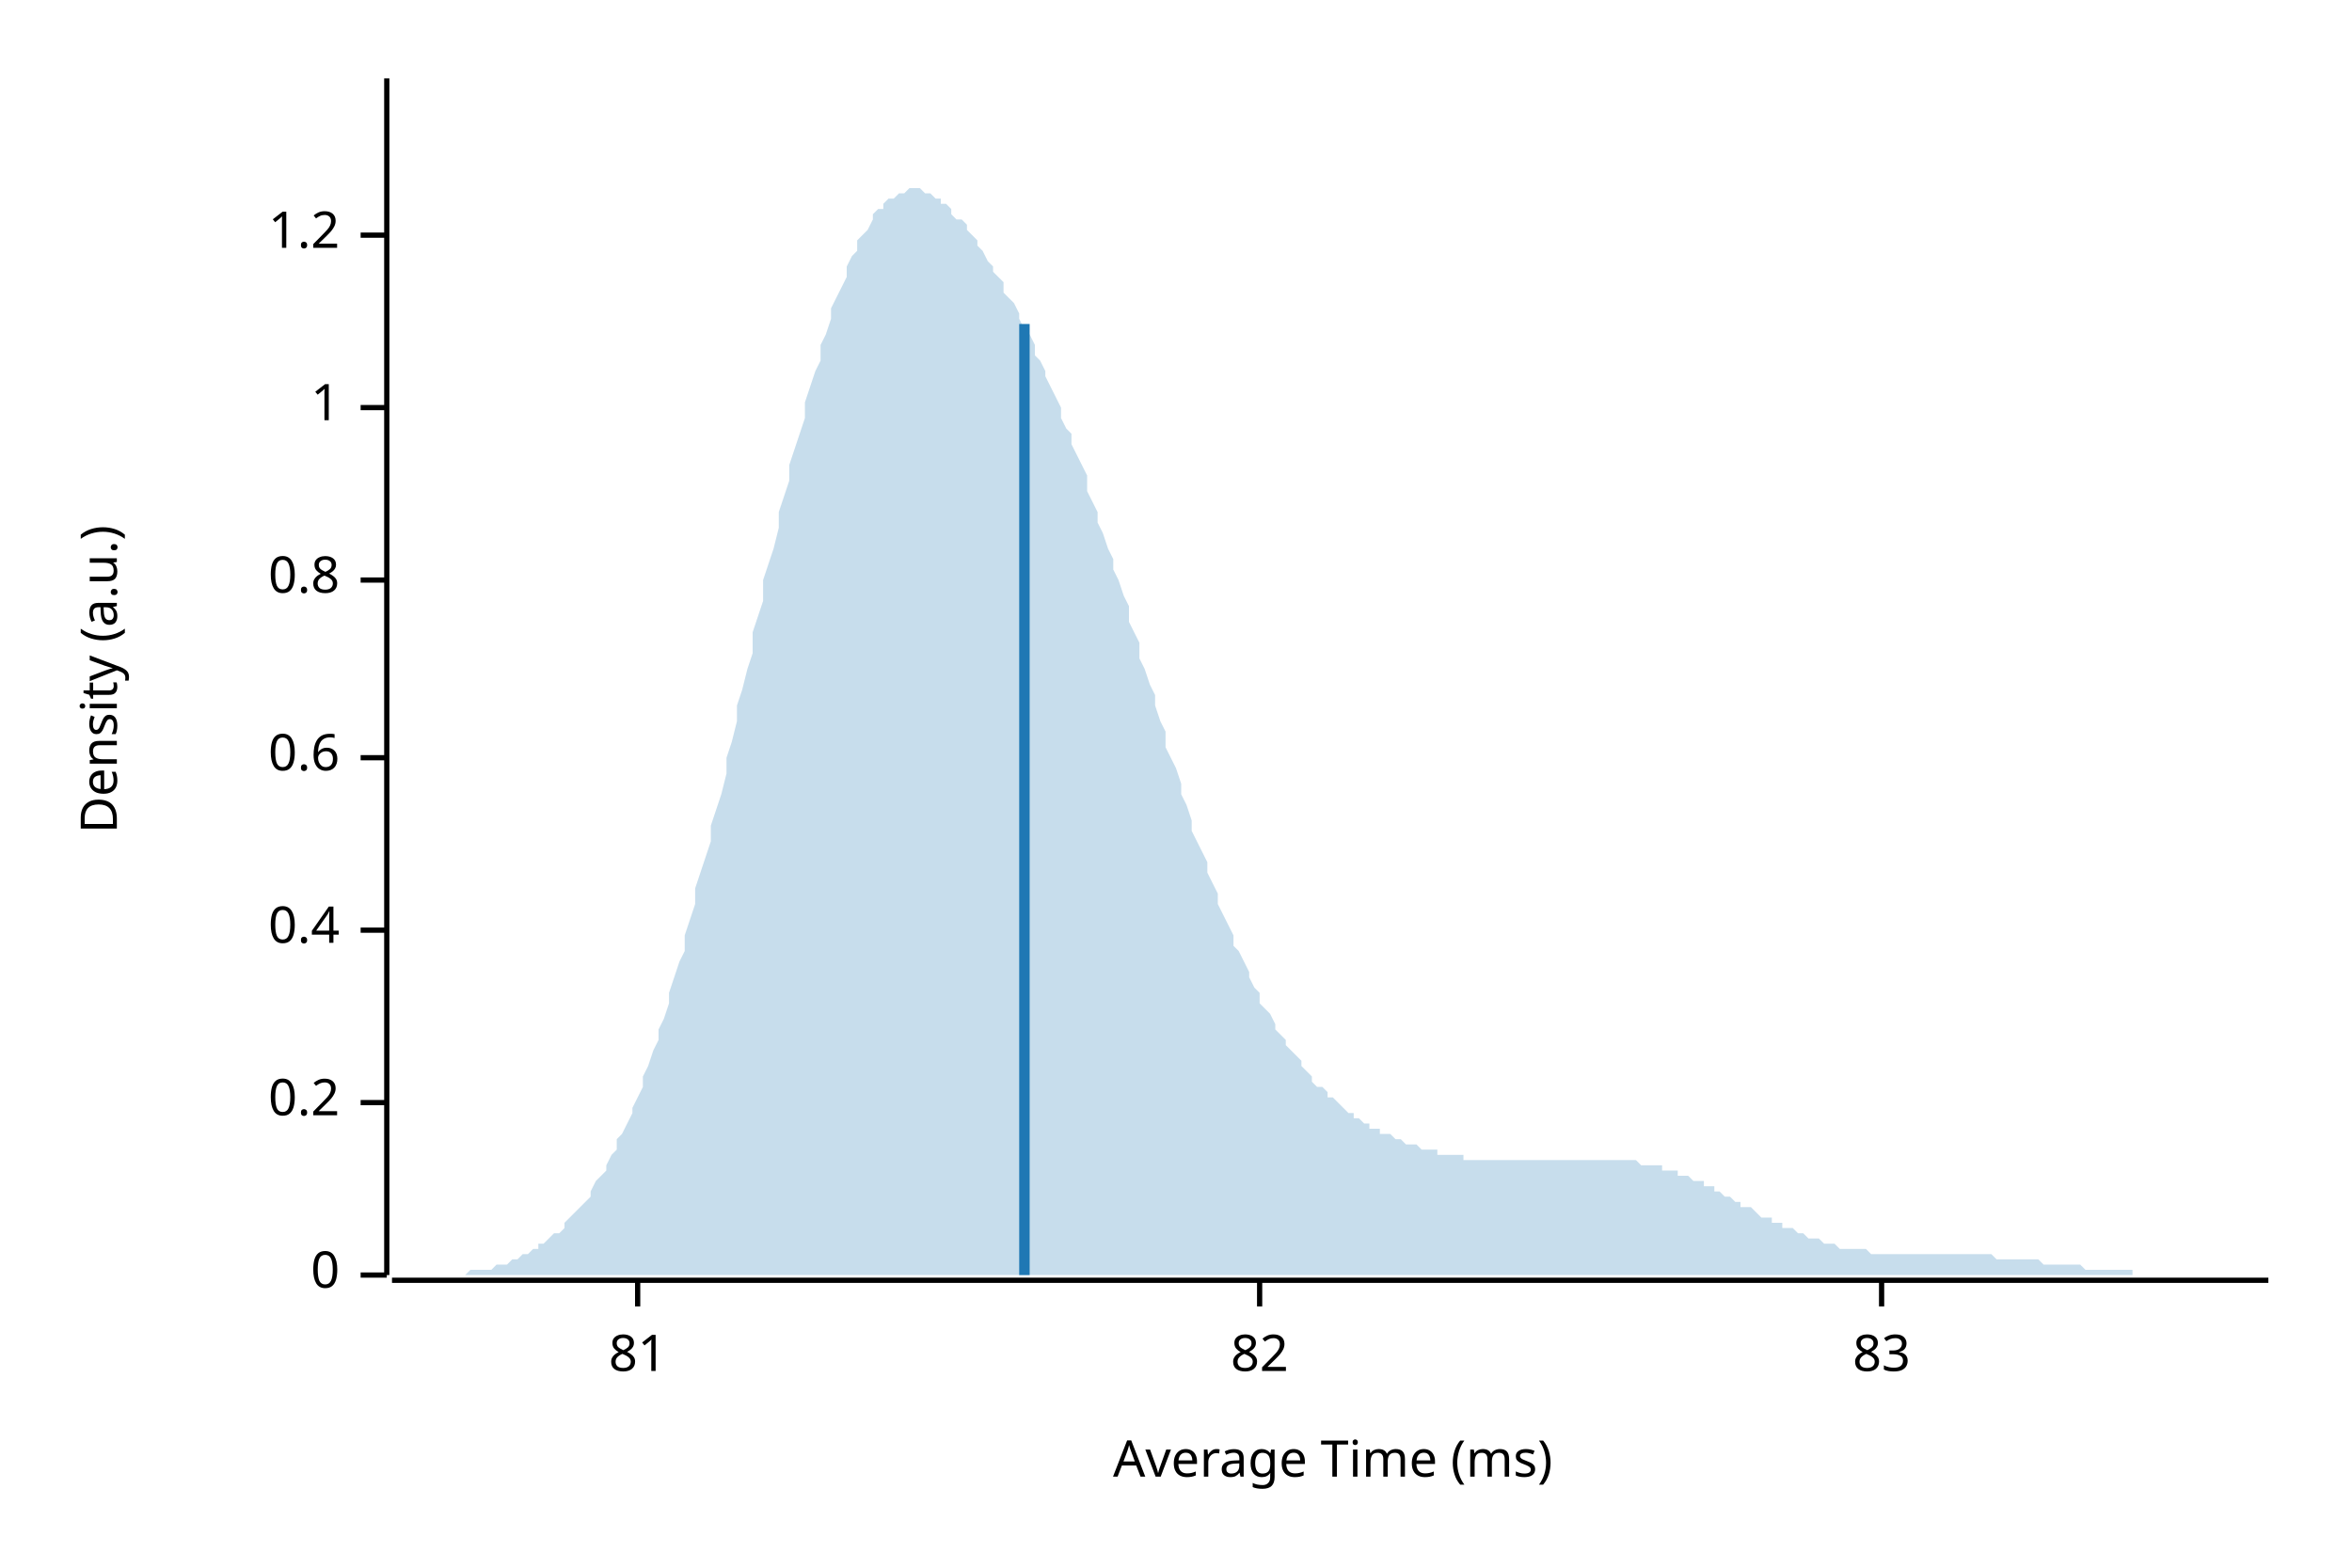
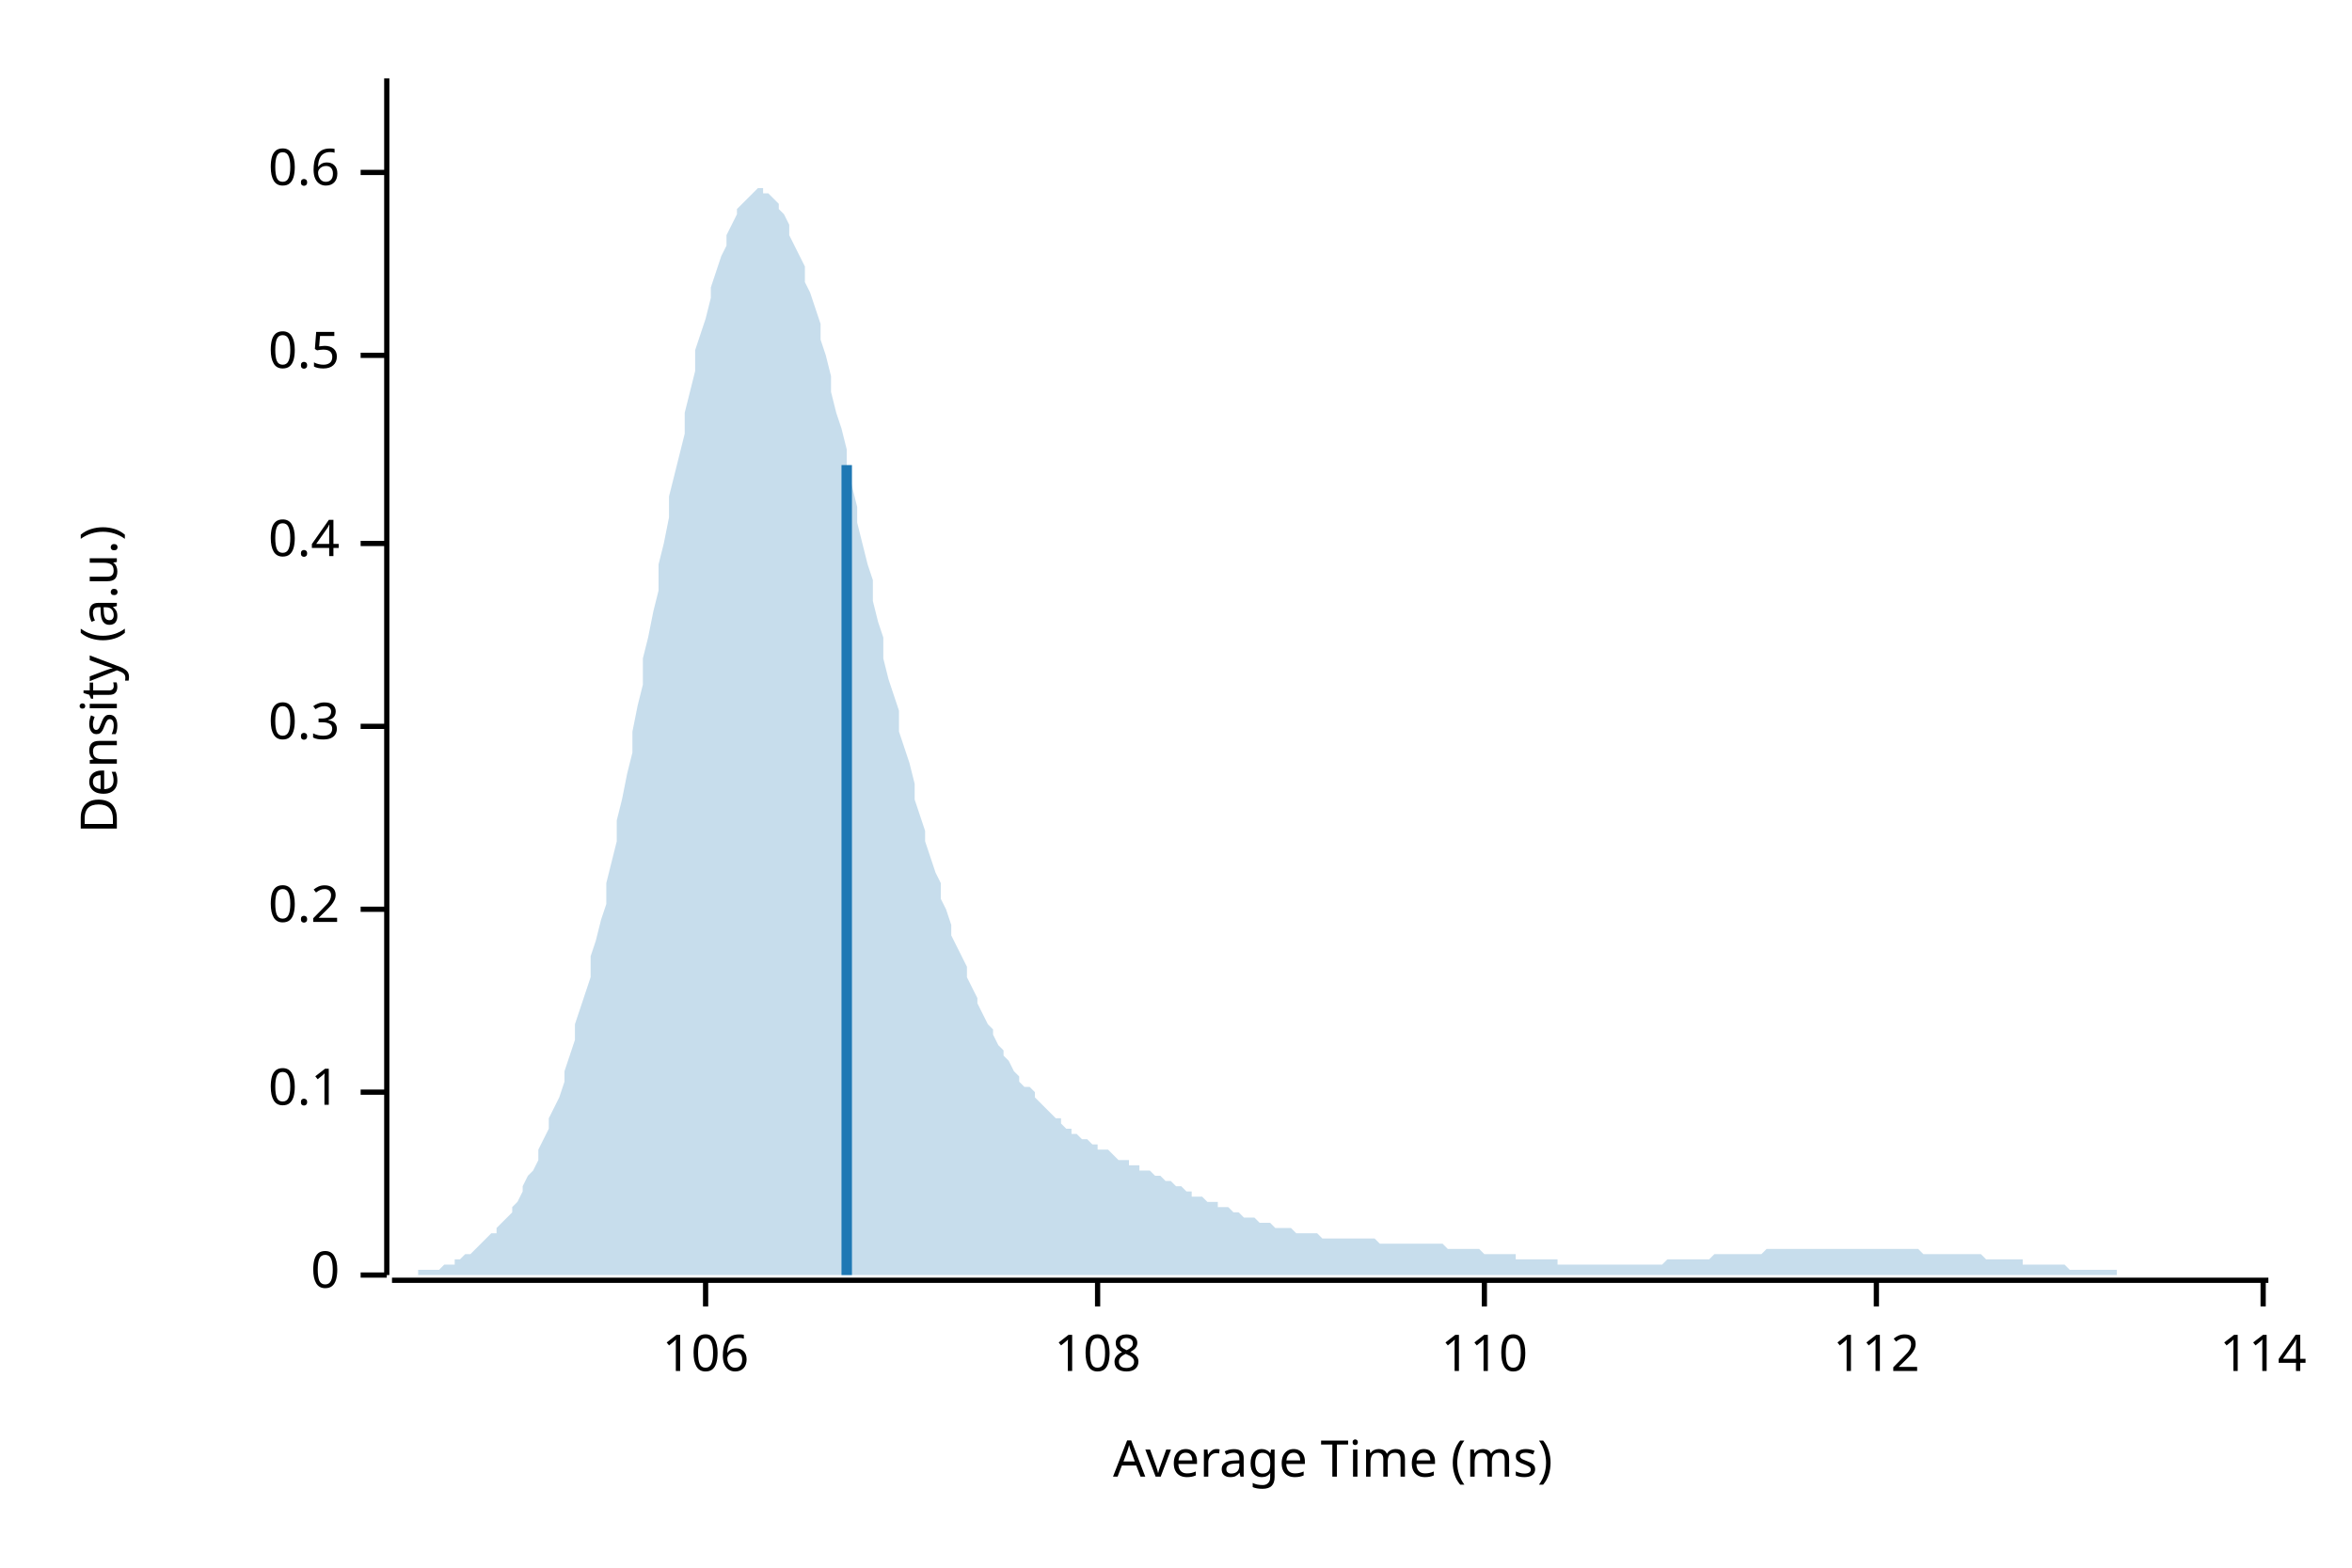
<svg xmlns="http://www.w3.org/2000/svg" width="450" height="300" viewBox="0 0 450 300">
  <text x="15" y="130" dy="0.76em" text-anchor="middle" font-family="sans-serif" font-size="9.677" opacity="1" fill="#000000" transform="rotate(270, 15, 130)">
Density (a.u.)
</text>
  <text x="255" y="285" dy="-0.5ex" text-anchor="middle" font-family="sans-serif" font-size="9.677" opacity="1" fill="#000000">
Average Time (ms)
</text>
  <polyline fill="none" opacity="1" stroke="#000000" stroke-width="1" points="74,15 74,244 " />
  <text x="65" y="244" dy="0.5ex" text-anchor="end" font-family="sans-serif" font-size="9.677" opacity="1" fill="#000000">
0
</text>
  <polyline fill="none" opacity="1" stroke="#000000" stroke-width="1" points="69,244 74,244 " />
-   <text x="65" y="211" dy="0.5ex" text-anchor="end" font-family="sans-serif" font-size="9.677" opacity="1" fill="#000000">
+   <text x="65" y="209" dy="0.5ex" text-anchor="end" font-family="sans-serif" font-size="9.677" opacity="1" fill="#000000">
+ 0.1
+ </text>
+   <polyline fill="none" opacity="1" stroke="#000000" stroke-width="1" points="69,209 74,209 " />
+   <text x="65" y="174" dy="0.5ex" text-anchor="end" font-family="sans-serif" font-size="9.677" opacity="1" fill="#000000">
0.2
</text>
-   <polyline fill="none" opacity="1" stroke="#000000" stroke-width="1" points="69,211 74,211 " />
-   <text x="65" y="178" dy="0.5ex" text-anchor="end" font-family="sans-serif" font-size="9.677" opacity="1" fill="#000000">
+   <polyline fill="none" opacity="1" stroke="#000000" stroke-width="1" points="69,174 74,174 " />
+   <text x="65" y="139" dy="0.5ex" text-anchor="end" font-family="sans-serif" font-size="9.677" opacity="1" fill="#000000">
+ 0.3
+ </text>
+   <polyline fill="none" opacity="1" stroke="#000000" stroke-width="1" points="69,139 74,139 " />
+   <text x="65" y="104" dy="0.5ex" text-anchor="end" font-family="sans-serif" font-size="9.677" opacity="1" fill="#000000">
0.4
</text>
-   <polyline fill="none" opacity="1" stroke="#000000" stroke-width="1" points="69,178 74,178 " />
-   <text x="65" y="145" dy="0.5ex" text-anchor="end" font-family="sans-serif" font-size="9.677" opacity="1" fill="#000000">
+   <polyline fill="none" opacity="1" stroke="#000000" stroke-width="1" points="69,104 74,104 " />
+   <text x="65" y="68" dy="0.5ex" text-anchor="end" font-family="sans-serif" font-size="9.677" opacity="1" fill="#000000">
+ 0.5
+ </text>
+   <polyline fill="none" opacity="1" stroke="#000000" stroke-width="1" points="69,68 74,68 " />
+   <text x="65" y="33" dy="0.5ex" text-anchor="end" font-family="sans-serif" font-size="9.677" opacity="1" fill="#000000">
0.6
</text>
-   <polyline fill="none" opacity="1" stroke="#000000" stroke-width="1" points="69,145 74,145 " />
-   <text x="65" y="111" dy="0.5ex" text-anchor="end" font-family="sans-serif" font-size="9.677" opacity="1" fill="#000000">
- 0.8
+   <polyline fill="none" opacity="1" stroke="#000000" stroke-width="1" points="69,33 74,33 " />
+   <polyline fill="none" opacity="1" stroke="#000000" stroke-width="1" points="75,245 434,245 " />
+   <text x="135" y="255" dy="0.76em" text-anchor="middle" font-family="sans-serif" font-size="9.677" opacity="1" fill="#000000">
+ 106
</text>
-   <polyline fill="none" opacity="1" stroke="#000000" stroke-width="1" points="69,111 74,111 " />
-   <text x="65" y="78" dy="0.5ex" text-anchor="end" font-family="sans-serif" font-size="9.677" opacity="1" fill="#000000">
- 1
+   <polyline fill="none" opacity="1" stroke="#000000" stroke-width="1" points="135,245 135,250 " />
+   <text x="210" y="255" dy="0.76em" text-anchor="middle" font-family="sans-serif" font-size="9.677" opacity="1" fill="#000000">
+ 108
</text>
-   <polyline fill="none" opacity="1" stroke="#000000" stroke-width="1" points="69,78 74,78 " />
-   <text x="65" y="45" dy="0.5ex" text-anchor="end" font-family="sans-serif" font-size="9.677" opacity="1" fill="#000000">
- 1.2
+   <polyline fill="none" opacity="1" stroke="#000000" stroke-width="1" points="210,245 210,250 " />
+   <text x="284" y="255" dy="0.76em" text-anchor="middle" font-family="sans-serif" font-size="9.677" opacity="1" fill="#000000">
+ 110
</text>
-   <polyline fill="none" opacity="1" stroke="#000000" stroke-width="1" points="69,45 74,45 " />
-   <polyline fill="none" opacity="1" stroke="#000000" stroke-width="1" points="75,245 434,245 " />
-   <text x="122" y="255" dy="0.76em" text-anchor="middle" font-family="sans-serif" font-size="9.677" opacity="1" fill="#000000">
- 81
+   <polyline fill="none" opacity="1" stroke="#000000" stroke-width="1" points="284,245 284,250 " />
+   <text x="359" y="255" dy="0.76em" text-anchor="middle" font-family="sans-serif" font-size="9.677" opacity="1" fill="#000000">
+ 112
</text>
-   <polyline fill="none" opacity="1" stroke="#000000" stroke-width="1" points="122,245 122,250 " />
-   <text x="241" y="255" dy="0.76em" text-anchor="middle" font-family="sans-serif" font-size="9.677" opacity="1" fill="#000000">
- 82
+   <polyline fill="none" opacity="1" stroke="#000000" stroke-width="1" points="359,245 359,250 " />
+   <text x="433" y="255" dy="0.76em" text-anchor="middle" font-family="sans-serif" font-size="9.677" opacity="1" fill="#000000">
+ 114
</text>
-   <polyline fill="none" opacity="1" stroke="#000000" stroke-width="1" points="241,245 241,250 " />
-   <text x="360" y="255" dy="0.76em" text-anchor="middle" font-family="sans-serif" font-size="9.677" opacity="1" fill="#000000">
- 83
- </text>
-   <polyline fill="none" opacity="1" stroke="#000000" stroke-width="1" points="360,245 360,250 " />
-   <polygon opacity="0.25" fill="#1F78B4" points="75,244 75,244 76,244 77,244 77,244 78,244 79,244 80,244 80,244 81,244 82,244 82,244 83,244 84,244 85,244 85,244 86,244 87,244 87,244 88,244 89,244 90,243 90,243 91,243 92,243 92,243 93,243 94,243 95,242 95,242 96,242 97,242 98,241 98,241 99,241 100,240 100,240 101,240 102,239 103,239 103,238 104,238 105,237 105,237 106,236 107,236 108,235 108,234 109,233 110,232 110,232 111,231 112,230 113,229 113,228 114,226 115,225 116,224 116,223 117,221 118,220 118,218 119,217 120,215 121,213 121,212 122,210 123,208 123,206 124,204 125,201 126,199 126,197 127,195 128,192 128,190 129,187 130,184 131,182 131,179 132,176 133,173 133,170 134,167 135,164 136,161 136,158 137,155 138,152 139,148 139,145 140,142 141,138 141,135 142,132 143,128 144,125 144,121 145,118 146,115 146,111 147,108 148,105 149,101 149,98 150,95 151,92 151,89 152,86 153,83 154,80 154,77 155,74 156,71 157,69 157,66 158,64 159,61 159,59 160,57 161,55 162,53 162,51 163,49 164,48 164,46 165,45 166,44 167,42 167,41 168,40 169,40 169,39 170,38 171,38 172,37 172,37 173,37 174,36 175,36 175,36 176,36 177,37 177,37 178,37 179,38 180,38 180,39 181,39 182,40 182,41 183,42 184,42 185,43 185,44 186,45 187,46 187,47 188,48 189,50 190,51 190,52 191,53 192,54 192,56 193,57 194,58 195,60 195,61 196,63 197,64 198,66 198,68 199,69 200,71 200,72 201,74 202,76 203,78 203,80 204,82 205,83 205,85 206,87 207,89 208,91 208,94 209,96 210,98 210,100 211,102 212,105 213,107 213,109 214,111 215,114 216,116 216,119 217,121 218,123 218,126 219,128 220,131 221,133 221,135 222,138 223,140 223,143 224,145 225,147 226,150 226,152 227,154 228,157 228,159 229,161 230,163 231,165 231,167 232,169 233,171 233,173 234,175 235,177 236,179 236,181 237,182 238,184 239,186 239,187 240,189 241,190 241,192 242,193 243,194 244,196 244,197 245,198 246,199 246,200 247,201 248,202 249,203 249,204 250,205 251,206 251,207 252,208 253,208 254,209 254,210 255,210 256,211 257,212 257,212 258,213 259,213 259,214 260,214 261,215 262,215 262,216 263,216 264,216 264,217 265,217 266,217 267,218 267,218 268,218 269,219 269,219 270,219 271,219 272,220 272,220 273,220 274,220 275,220 275,221 276,221 277,221 277,221 278,221 279,221 280,221 280,222 281,222 282,222 282,222 283,222 284,222 285,222 285,222 286,222 287,222 287,222 288,222 289,222 290,222 290,222 291,222 292,222 292,222 293,222 294,222 295,222 295,222 296,222 297,222 298,222 298,222 299,222 300,222 300,222 301,222 302,222 303,222 303,222 304,222 305,222 305,222 306,222 307,222 308,222 308,222 309,222 310,222 310,222 311,222 312,222 313,222 313,222 314,223 315,223 316,223 316,223 317,223 318,223 318,224 319,224 320,224 321,224 321,225 322,225 323,225 323,225 324,226 325,226 326,226 326,227 327,227 328,227 328,228 329,228 330,229 331,229 331,229 332,230 333,230 333,231 334,231 335,231 336,232 336,232 337,233 338,233 339,233 339,234 340,234 341,234 341,235 342,235 343,235 344,236 344,236 345,236 346,237 346,237 347,237 348,237 349,238 349,238 350,238 351,238 351,238 352,239 353,239 354,239 354,239 355,239 356,239 357,239 357,239 358,240 359,240 359,240 360,240 361,240 362,240 362,240 363,240 364,240 364,240 365,240 366,240 367,240 367,240 368,240 369,240 369,240 370,240 371,240 372,240 372,240 373,240 374,240 375,240 375,240 376,240 377,240 377,240 378,240 379,240 380,240 380,240 381,240 382,241 382,241 383,241 384,241 385,241 385,241 386,241 387,241 387,241 388,241 389,241 390,241 390,241 391,242 392,242 392,242 393,242 394,242 395,242 395,242 396,242 397,242 398,242 398,242 399,243 400,243 400,243 401,243 402,243 403,243 403,243 404,243 405,243 405,243 406,243 407,243 408,243 408,244 409,244 410,244 410,244 411,244 412,244 413,244 413,244 414,244 415,244 416,244 416,244 417,244 418,244 418,244 419,244 420,244 421,244 421,244 422,244 423,244 423,244 424,244 425,244 426,244 426,244 427,244 428,244 428,244 429,244 430,244 431,244 431,244 432,244 433,244 434,244 434,244 75,244 " />
-   <polyline fill="none" opacity="1" stroke="#1F78B4" stroke-width="2" points="196,244 196,62 " />
+   <polyline fill="none" opacity="1" stroke="#000000" stroke-width="1" points="433,245 433,250 " />
+   <polygon opacity="0.25" fill="#1F78B4" points="75,244 75,244 76,244 77,244 77,244 78,244 79,244 80,244 80,243 81,243 82,243 82,243 83,243 84,243 85,242 85,242 86,242 87,242 87,241 88,241 89,240 90,240 90,240 91,239 92,238 92,238 93,237 94,236 95,236 95,235 96,234 97,233 98,232 98,231 99,230 100,228 100,227 101,225 102,224 103,222 103,220 104,218 105,216 105,214 106,212 107,210 108,207 108,205 109,202 110,199 110,196 111,193 112,190 113,187 113,183 114,180 115,176 116,173 116,169 117,165 118,161 118,157 119,153 120,148 121,144 121,140 122,135 123,131 123,126 124,122 125,117 126,113 126,108 127,104 128,99 128,95 129,91 130,87 131,83 131,79 132,75 133,71 133,67 134,64 135,61 136,57 136,55 137,52 138,49 139,47 139,45 140,43 141,41 141,40 142,39 143,38 144,37 144,37 145,36 146,36 146,37 147,37 148,38 149,39 149,40 150,41 151,43 151,45 152,47 153,49 154,51 154,54 155,56 156,59 157,62 157,65 158,68 159,72 159,75 160,79 161,82 162,86 162,89 163,93 164,97 164,100 165,104 166,108 167,111 167,115 168,119 169,122 169,126 170,130 171,133 172,136 172,140 173,143 174,146 175,150 175,153 176,156 177,159 177,161 178,164 179,167 180,169 180,172 181,174 182,177 182,179 183,181 184,183 185,185 185,187 186,189 187,191 187,192 188,194 189,196 190,197 190,198 191,200 192,201 192,202 193,203 194,205 195,206 195,207 196,208 197,208 198,209 198,210 199,211 200,212 200,212 201,213 202,214 203,214 203,215 204,216 205,216 205,217 206,217 207,218 208,218 208,218 209,219 210,219 210,220 211,220 212,220 213,221 213,221 214,222 215,222 216,222 216,223 217,223 218,223 218,224 219,224 220,224 221,225 221,225 222,225 223,226 223,226 224,226 225,227 226,227 226,227 227,228 228,228 228,229 229,229 230,229 231,230 231,230 232,230 233,230 233,231 234,231 235,231 236,232 236,232 237,232 238,233 239,233 239,233 240,233 241,234 241,234 242,234 243,234 244,235 244,235 245,235 246,235 246,235 247,235 248,236 249,236 249,236 250,236 251,236 251,236 252,236 253,237 254,237 254,237 255,237 256,237 257,237 257,237 258,237 259,237 259,237 260,237 261,237 262,237 262,237 263,237 264,238 264,238 265,238 266,238 267,238 267,238 268,238 269,238 269,238 270,238 271,238 272,238 272,238 273,238 274,238 275,238 275,238 276,238 277,239 277,239 278,239 279,239 280,239 280,239 281,239 282,239 282,239 283,239 284,240 285,240 285,240 286,240 287,240 287,240 288,240 289,240 290,240 290,241 291,241 292,241 292,241 293,241 294,241 295,241 295,241 296,241 297,241 298,241 298,242 299,242 300,242 300,242 301,242 302,242 303,242 303,242 304,242 305,242 305,242 306,242 307,242 308,242 308,242 309,242 310,242 310,242 311,242 312,242 313,242 313,242 314,242 315,242 316,242 316,242 317,242 318,242 318,242 319,241 320,241 321,241 321,241 322,241 323,241 323,241 324,241 325,241 326,241 326,241 327,241 328,240 328,240 329,240 330,240 331,240 331,240 332,240 333,240 333,240 334,240 335,240 336,240 336,240 337,240 338,239 339,239 339,239 340,239 341,239 341,239 342,239 343,239 344,239 344,239 345,239 346,239 346,239 347,239 348,239 349,239 349,239 350,239 351,239 351,239 352,239 353,239 354,239 354,239 355,239 356,239 357,239 357,239 358,239 359,239 359,239 360,239 361,239 362,239 362,239 363,239 364,239 364,239 365,239 366,239 367,239 367,239 368,240 369,240 369,240 370,240 371,240 372,240 372,240 373,240 374,240 375,240 375,240 376,240 377,240 377,240 378,240 379,240 380,241 380,241 381,241 382,241 382,241 383,241 384,241 385,241 385,241 386,241 387,241 387,242 388,242 389,242 390,242 390,242 391,242 392,242 392,242 393,242 394,242 395,242 395,242 396,243 397,243 398,243 398,243 399,243 400,243 400,243 401,243 402,243 403,243 403,243 404,243 405,243 405,244 406,244 407,244 408,244 408,244 409,244 410,244 410,244 411,244 412,244 413,244 413,244 414,244 415,244 416,244 416,244 417,244 418,244 418,244 419,244 420,244 421,244 421,244 422,244 423,244 423,244 424,244 425,244 426,244 426,244 427,244 428,244 428,244 429,244 430,244 431,244 431,244 432,244 433,244 434,244 434,244 75,244 " />
+   <polyline fill="none" opacity="1" stroke="#1F78B4" stroke-width="2" points="162,244 162,89 " />
</svg>
